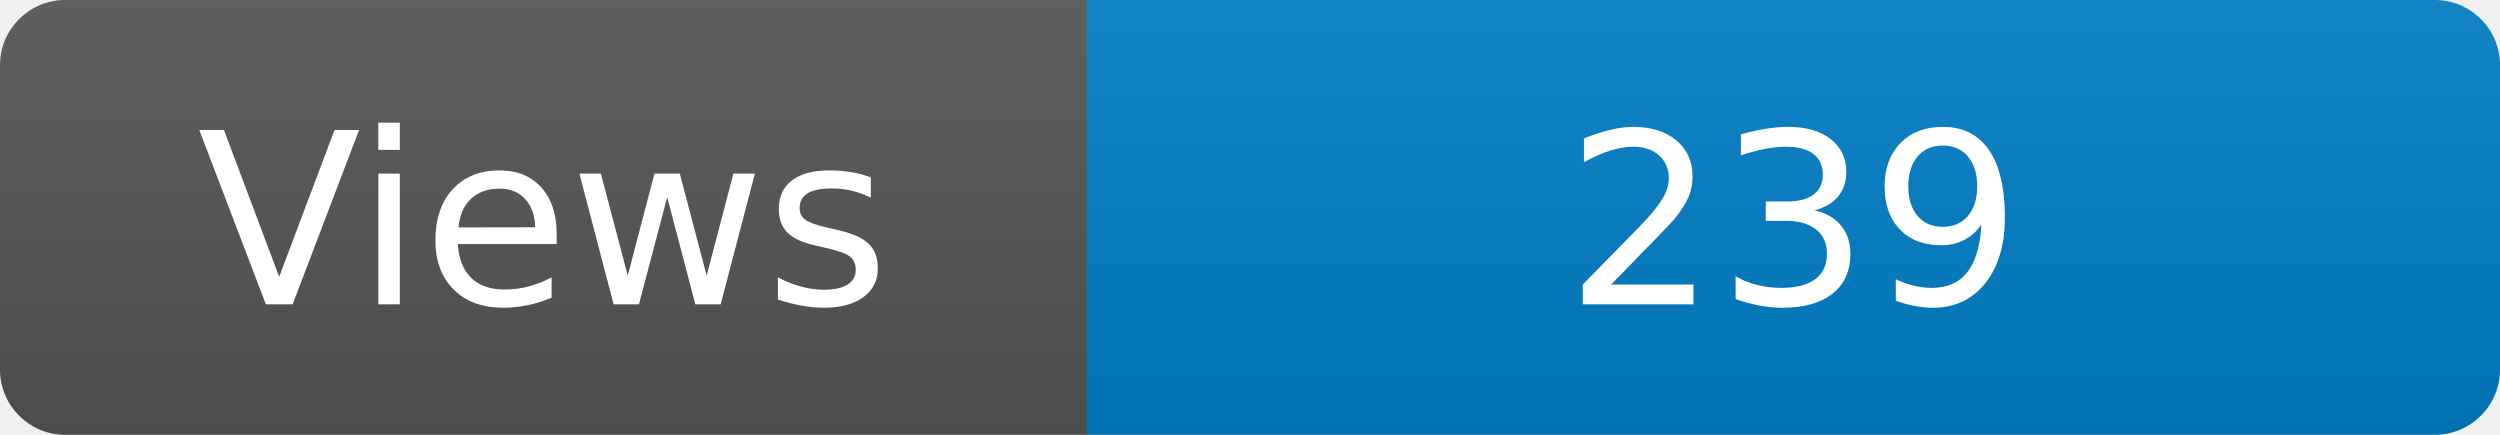
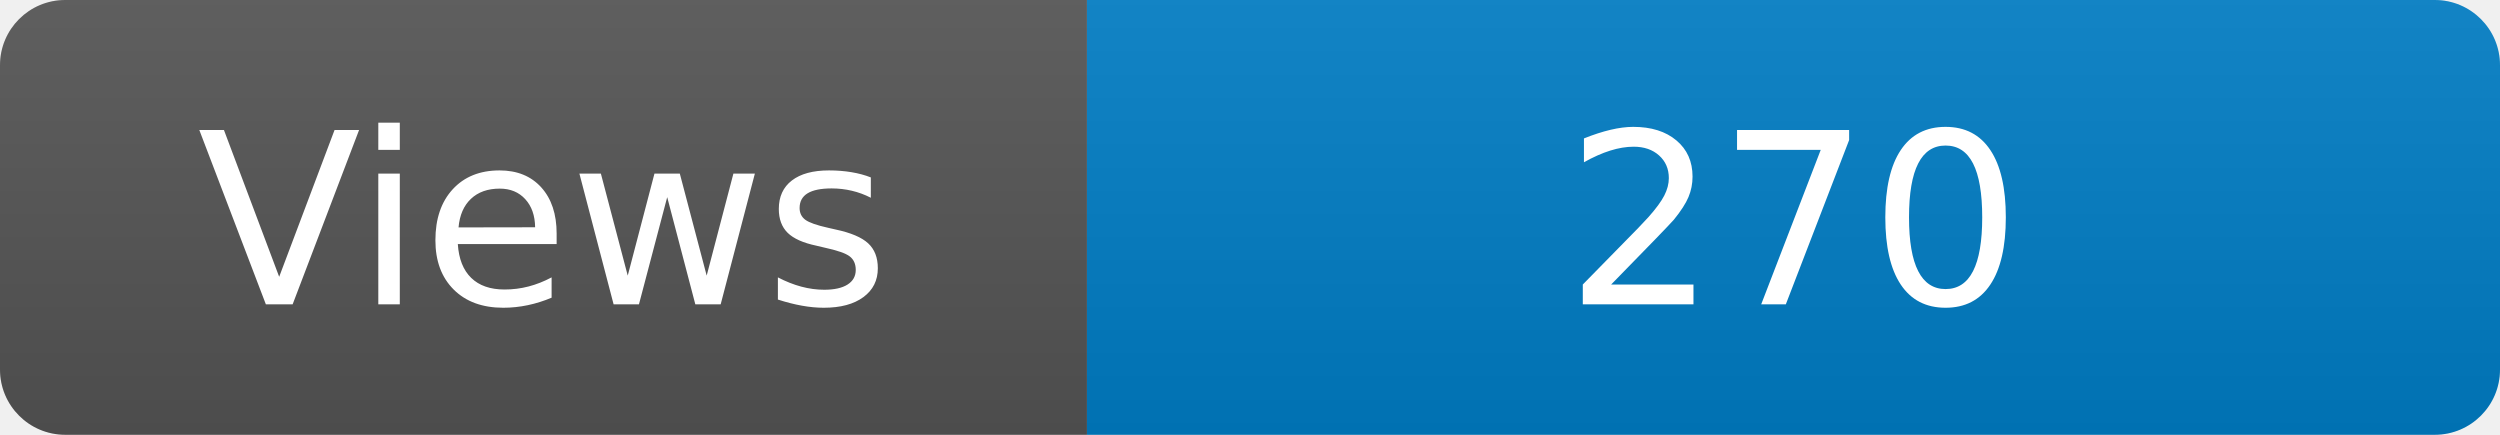
<svg xmlns="http://www.w3.org/2000/svg" width="115" height="20" role="img" aria-label="Maintained?: yes">
  <linearGradient id="s" x2="0" y2="100%">
    <stop offset="0" stop-color="#bbb" stop-opacity=".1" />
    <stop offset="1" stop-opacity=".1" />
  </linearGradient>
  <clipPath id="r">
    <rect width="115" height="20" rx="3" fill="#fff" />
  </clipPath>
  <g clip-path="url(#r)">
    <rect width="50" height="20" fill="#555" />
    <rect x="50" width="160" height="20" fill="#007ec6" />
    <rect width="115" height="20" fill="url(#s)" />
  </g>
  <g fill="#fff" text-anchor="middle" font-family="Verdana,Geneva,DejaVu Sans,sans-serif" font-size="110">
    <text x="250" y="140" transform="scale(.1)" fill="#fff">Views</text>
-     <text x="825" y="140" transform="scale(.1)" fill="#fff">239</text>
+     <text x="825" y="140" transform="scale(.1)" fill="#fff">270</text>
  </g>
</svg>
